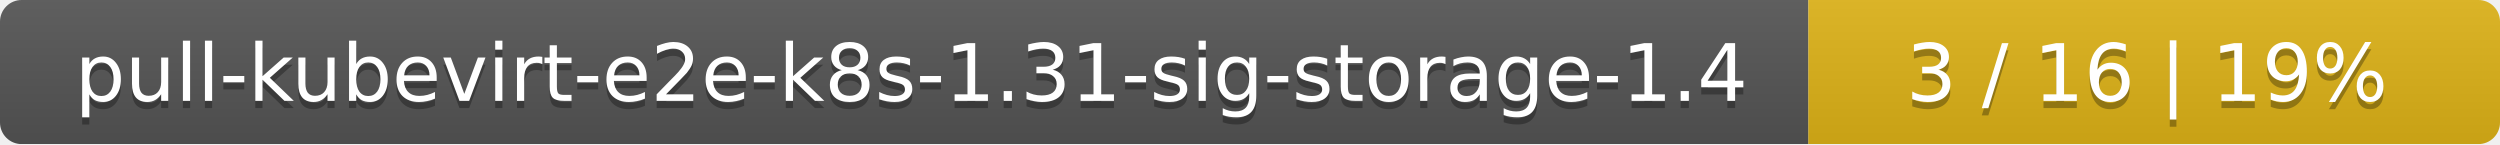
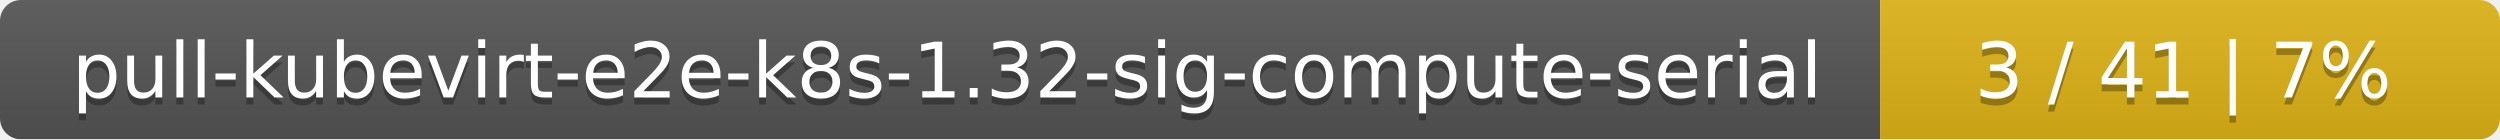
- <svg xmlns="http://www.w3.org/2000/svg" width="347" height="20">
+ <svg xmlns="http://www.w3.org/2000/svg" width="359" height="20">
  <linearGradient id="smooth" x2="0" y2="100%">
    <stop offset="0" stop-color="#bbb" stop-opacity=".1" />
    <stop offset="1" stop-opacity=".1" />
  </linearGradient>
  <mask id="round">
-     <rect width="347" height="20" rx="3" fill="#fff" />
+     <rect width="359" height="20" rx="3" fill="#fff" />
  </mask>
  <g mask="url(#round)">
-     <rect width="251" height="20" fill="#555" />
-     <rect x="251" width="96" height="20" fill="#dfb317" />
-     <rect width="347" height="20" fill="url(#smooth)" />
+     <rect width="270" height="20" fill="#555" />
+     <rect x="270" width="89" height="20" fill="#dfb317" />
+     <rect width="359" height="20" fill="url(#smooth)" />
  </g>
  <g fill="#fff" text-anchor="middle" font-family="DejaVu Sans,Verdana,Geneva,sans-serif" font-size="11">
-     <text x="126.5" y="15" fill="#010101" fill-opacity=".3">pull-kubevirt-e2e-k8s-1.31-sig-storage-1.4</text>
-     <text x="126.5" y="14">pull-kubevirt-e2e-k8s-1.31-sig-storage-1.4</text>
-     <text x="298" y="15" fill="#010101" fill-opacity=".3">3 / 16    |    19%</text>
-     <text x="298" y="14">3 / 16    |    19%</text>
+     <text x="136" y="15" fill="#010101" fill-opacity=".3">pull-kubevirt-e2e-k8s-1.32-sig-compute-serial</text>
+     <text x="136" y="14">pull-kubevirt-e2e-k8s-1.32-sig-compute-serial</text>
+     <text x="313.5" y="15" fill="#010101" fill-opacity=".3">3 / 41    |    7%</text>
+     <text x="313.5" y="14">3 / 41    |    7%</text>
  </g>
</svg>
